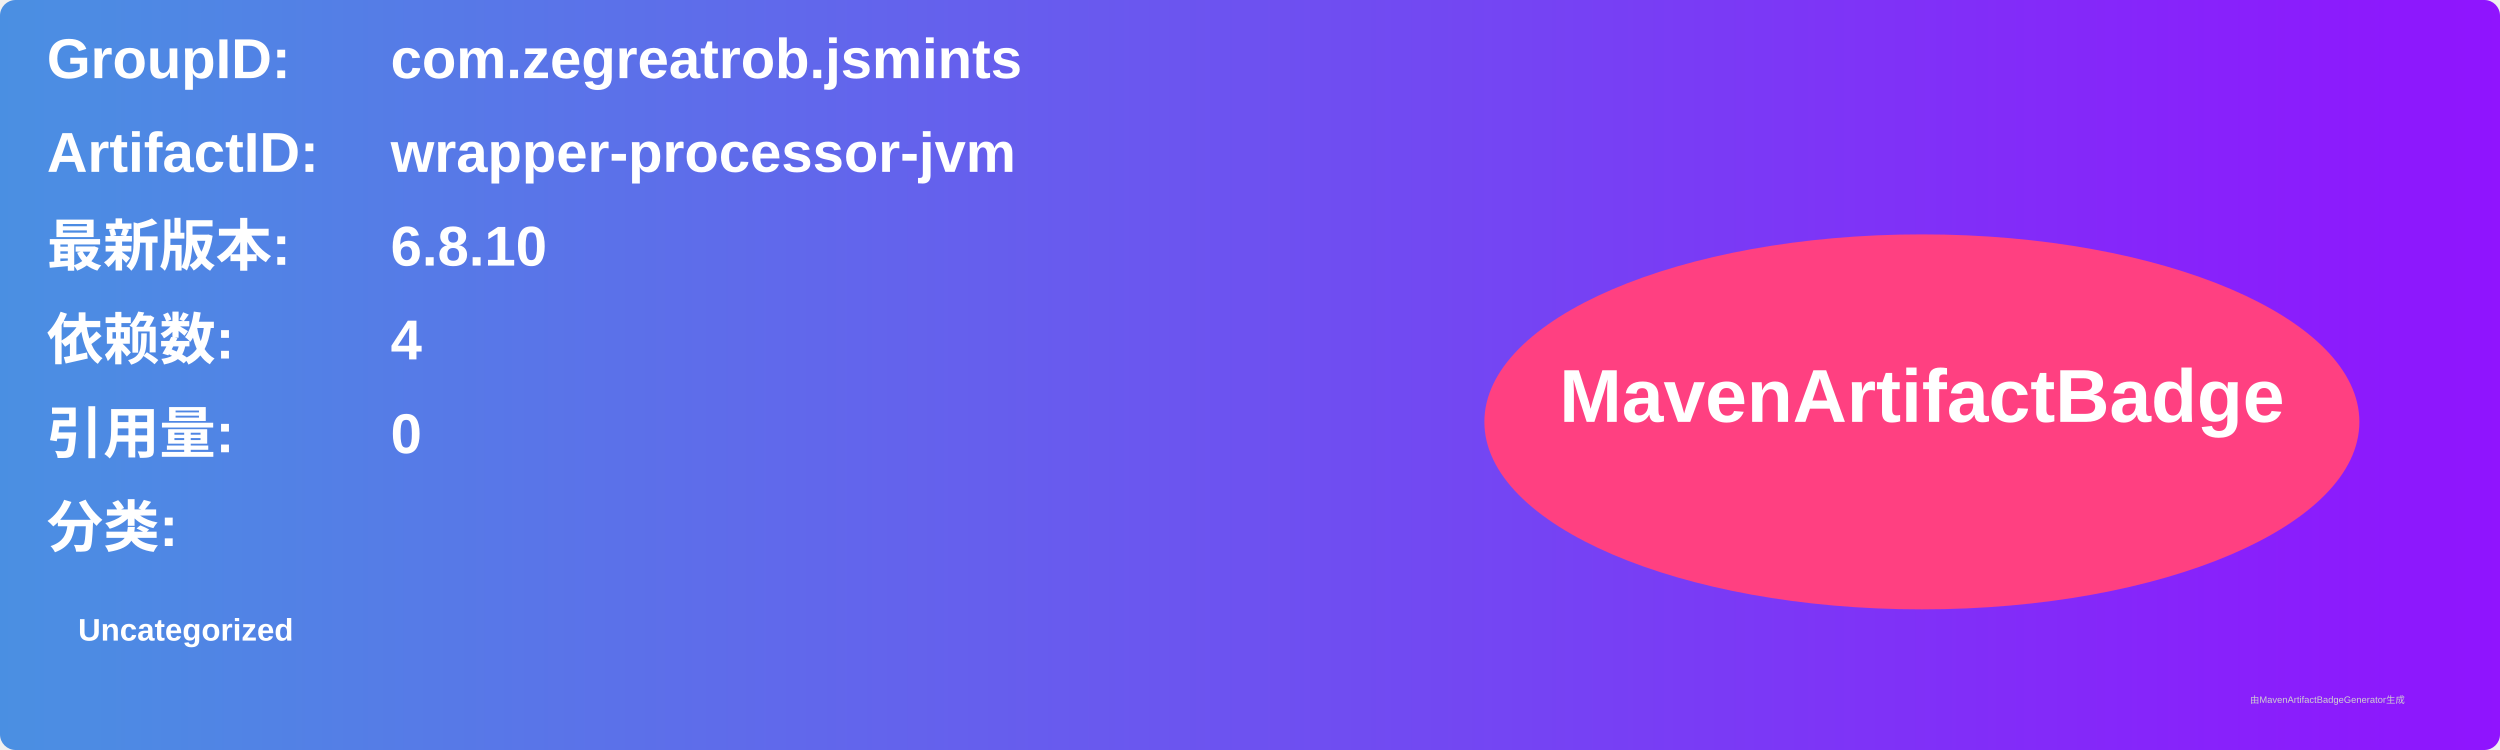
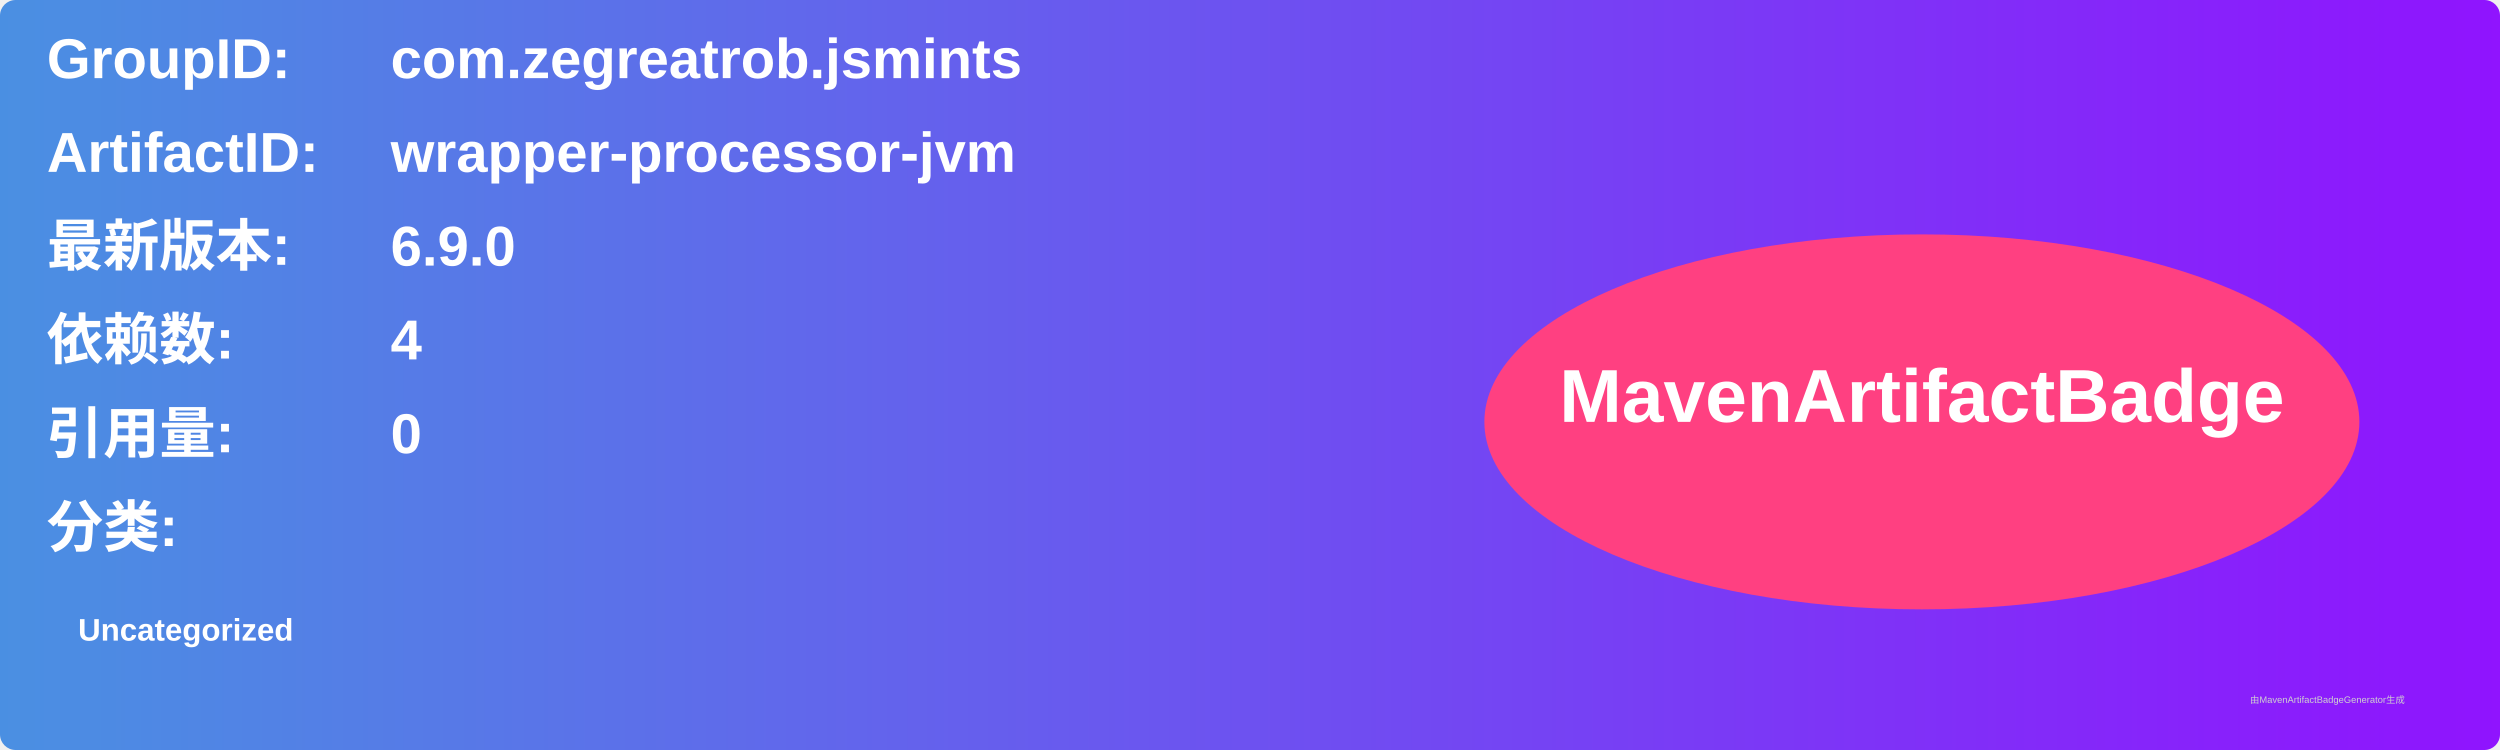
<svg xmlns="http://www.w3.org/2000/svg" width="800" height="240" viewBox="0 0 800 240">
  <linearGradient id="grad" x1="0%" y1="0%" x2="100%" y2="0%">
    <stop offset="0%" stop-color="#4a90e2" />
    <stop offset="100%" stop-color="#9013fe" />
  </linearGradient>
  <rect width="100%" height="100%" rx="5" ry="5" fill="url(#grad)" />
  <g transform="translate(15, 15)">
    <text x="0" y="10" font-family="Arial" font-size="18" fill="white" font-weight="bold" width="260">GroupID:</text>
    <text x="110" y="10" font-family="Arial" font-size="18" fill="white" font-weight="bold" width="460">com.zegreatrob.jsmints</text>
    <text x="0" y="40" font-family="Arial" font-size="18" fill="white" font-weight="bold" width="260">ArtifactID:</text>
    <text x="110" y="40" font-family="Arial" font-size="18" fill="white" font-weight="bold" width="460">wrapper-processor-jvm</text>
    <text x="0" y="70" font-family="Arial" font-size="18" fill="white" font-weight="bold">最新版本:</text>
    <text x="110" y="70" font-family="Arial" font-size="18" fill="white" font-weight="bold">
-       <tspan font-weight="bold">6.8.10</tspan>
+       <tspan font-weight="bold">6.9.0</tspan>
    </text>
    <text x="0" y="100" font-family="Arial" font-size="18" fill="white" font-weight="bold">依赖数: </text>
    <text x="110" y="100" font-family="Arial" font-size="18" fill="white">
      <tspan font-weight="bold">4</tspan>
    </text>
    <text x="0" y="130" font-family="Arial" font-size="18" fill="white" font-weight="bold">引用量: </text>
    <text x="110" y="130" font-family="Arial" font-size="18" fill="white">
      <tspan font-weight="bold">0</tspan>
    </text>
    <text x="0" y="160" font-family="Arial" font-size="18" fill="white" font-weight="bold">分类:</text>
    <text x="10" y="190" font-family="Arial" font-size="10" fill="white">
      <tspan font-weight="bold">Uncategorized</tspan>
    </text>
    <ellipse cx="600" cy="120" rx="140" ry="60" fill="#ff4081" />
    <text x="600" y="120" text-anchor="middle" font-family="Arial" font-size="24" fill="white" font-weight="bold">MavenArtifactBadge</text>
  </g>
  <text x="720" y="225" font-family="Arial" font-size="3" fill="#d0d0d0">由MavenArtifactBadgeGenerator生成</text>
</svg>
